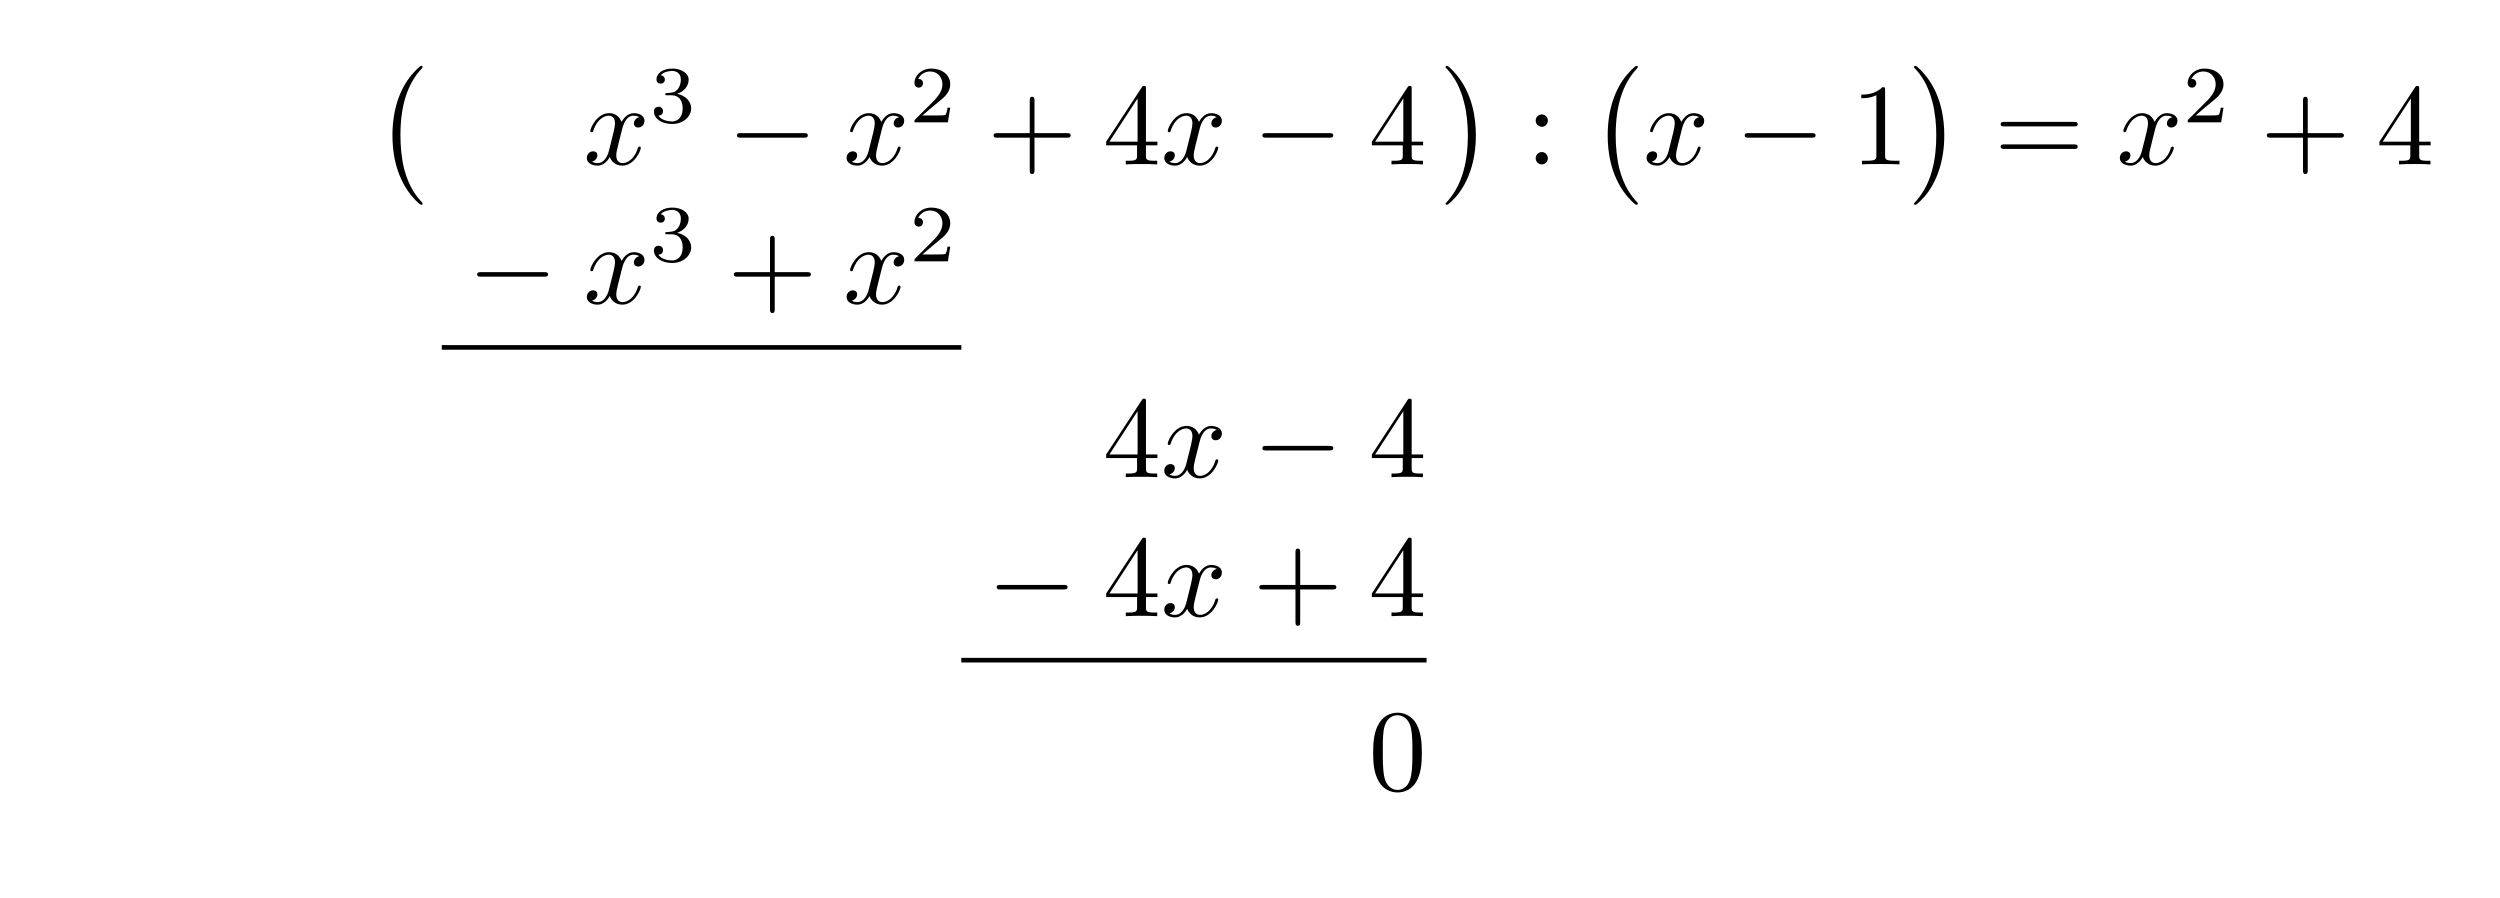
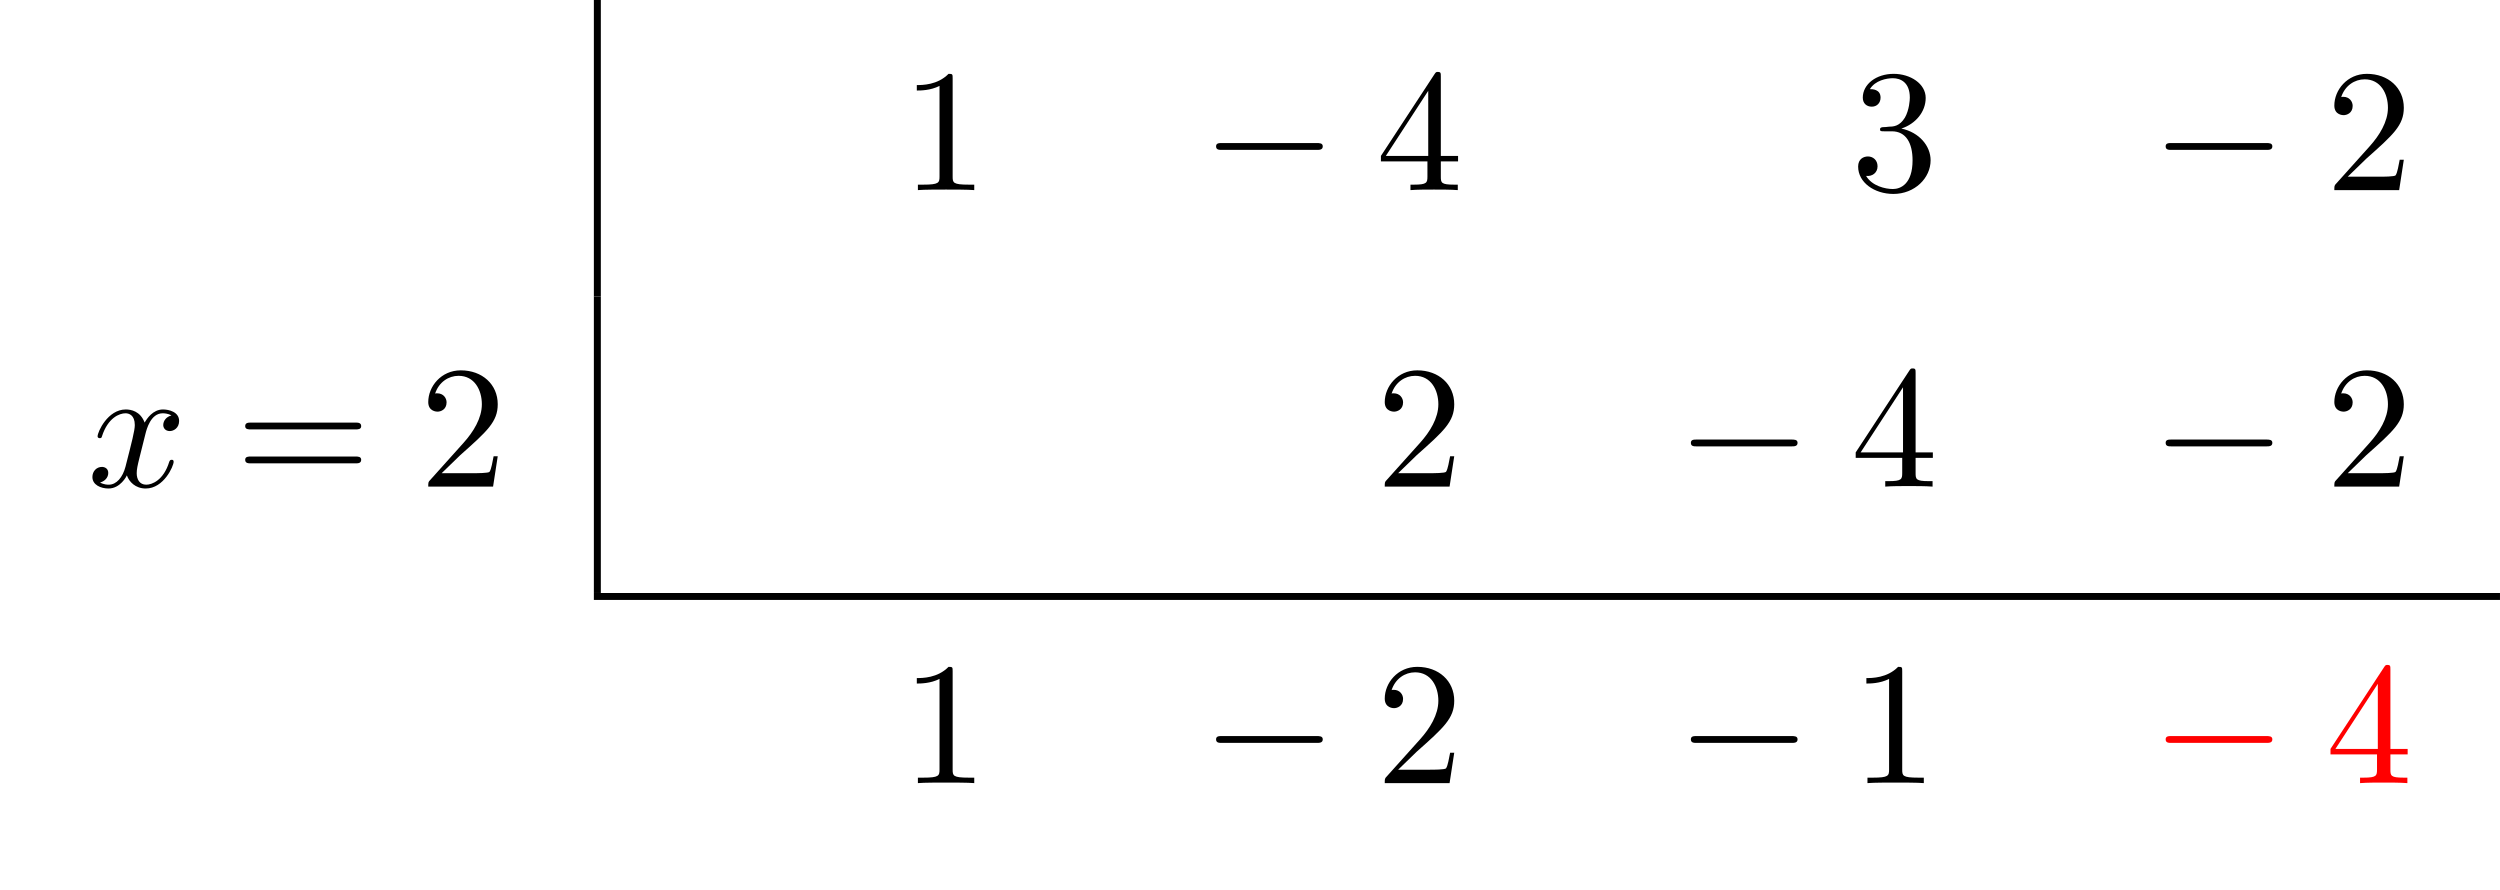
- <svg xmlns="http://www.w3.org/2000/svg" xmlns:xlink="http://www.w3.org/1999/xlink" width="215.009" height="77.192" viewBox="0 0 215.009 77.192">
+ <svg xmlns="http://www.w3.org/2000/svg" xmlns:xlink="http://www.w3.org/1999/xlink" width="142.802" height="50.809" viewBox="0 0 142.802 50.809">
  <defs>
    <g>
      <g id="glyph-0-0">
-         <path d="M 4.109 11.453 C 4.109 11.422 4.094 11.391 4.078 11.359 C 3.625 10.875 2.938 10.062 2.516 8.438 C 2.297 7.531 2.203 6.516 2.203 5.578 C 2.203 2.953 2.828 1.125 4.031 -0.172 C 4.109 -0.266 4.109 -0.281 4.109 -0.297 C 4.109 -0.406 4.031 -0.406 4 -0.406 C 3.844 -0.406 3.312 0.203 3.188 0.344 C 2.156 1.562 1.516 3.344 1.516 5.578 C 1.516 6.984 1.766 8.984 3.078 10.672 C 3.172 10.797 3.812 11.547 4 11.547 C 4.031 11.547 4.109 11.547 4.109 11.453 Z M 4.109 11.453 " />
+         <path d="M 2.938 -6.375 C 2.938 -6.625 2.938 -6.641 2.703 -6.641 C 2.078 -6 1.203 -6 0.891 -6 L 0.891 -5.688 C 1.094 -5.688 1.672 -5.688 2.188 -5.953 L 2.188 -0.781 C 2.188 -0.422 2.156 -0.312 1.266 -0.312 L 0.953 -0.312 L 0.953 0 C 1.297 -0.031 2.156 -0.031 2.562 -0.031 C 2.953 -0.031 3.828 -0.031 4.172 0 L 4.172 -0.312 L 3.859 -0.312 C 2.953 -0.312 2.938 -0.422 2.938 -0.781 Z M 2.938 -6.375 " />
      </g>
      <g id="glyph-0-1">
-         <path d="M 3.047 5.578 C 3.047 4.172 2.797 2.156 1.484 0.484 C 1.391 0.359 0.734 -0.406 0.562 -0.406 C 0.516 -0.406 0.438 -0.375 0.438 -0.297 C 0.438 -0.266 0.453 -0.234 0.5 -0.203 C 0.984 0.312 1.625 1.125 2.031 2.719 C 2.266 3.625 2.359 4.641 2.359 5.578 C 2.359 6.578 2.266 7.594 2 8.578 C 1.625 9.969 1.031 10.766 0.531 11.328 C 0.438 11.422 0.438 11.438 0.438 11.453 C 0.438 11.531 0.516 11.547 0.562 11.547 C 0.703 11.547 1.25 10.953 1.375 10.812 C 2.391 9.594 3.047 7.812 3.047 5.578 Z M 3.047 5.578 " />
+         <path d="M 2.938 -1.641 L 2.938 -0.781 C 2.938 -0.422 2.906 -0.312 2.172 -0.312 L 1.969 -0.312 L 1.969 0 C 2.375 -0.031 2.891 -0.031 3.312 -0.031 C 3.734 -0.031 4.25 -0.031 4.672 0 L 4.672 -0.312 L 4.453 -0.312 C 3.719 -0.312 3.703 -0.422 3.703 -0.781 L 3.703 -1.641 L 4.688 -1.641 L 4.688 -1.953 L 3.703 -1.953 L 3.703 -6.484 C 3.703 -6.688 3.703 -6.75 3.531 -6.75 C 3.453 -6.75 3.422 -6.75 3.344 -6.625 L 0.281 -1.953 L 0.281 -1.641 Z M 2.984 -1.953 L 0.562 -1.953 L 2.984 -5.672 Z M 2.984 -1.953 " />
+       </g>
+       <g id="glyph-0-2">
+         <path d="M 2.891 -3.516 C 3.703 -3.781 4.281 -4.469 4.281 -5.266 C 4.281 -6.078 3.406 -6.641 2.453 -6.641 C 1.453 -6.641 0.688 -6.047 0.688 -5.281 C 0.688 -4.953 0.906 -4.766 1.203 -4.766 C 1.5 -4.766 1.703 -4.984 1.703 -5.281 C 1.703 -5.766 1.234 -5.766 1.094 -5.766 C 1.391 -6.266 2.047 -6.391 2.406 -6.391 C 2.828 -6.391 3.375 -6.172 3.375 -5.281 C 3.375 -5.156 3.344 -4.578 3.094 -4.141 C 2.797 -3.656 2.453 -3.625 2.203 -3.625 C 2.125 -3.609 1.891 -3.594 1.812 -3.594 C 1.734 -3.578 1.672 -3.562 1.672 -3.469 C 1.672 -3.359 1.734 -3.359 1.906 -3.359 L 2.344 -3.359 C 3.156 -3.359 3.531 -2.688 3.531 -1.703 C 3.531 -0.344 2.844 -0.062 2.406 -0.062 C 1.969 -0.062 1.219 -0.234 0.875 -0.812 C 1.219 -0.766 1.531 -0.984 1.531 -1.359 C 1.531 -1.719 1.266 -1.922 0.984 -1.922 C 0.734 -1.922 0.422 -1.781 0.422 -1.344 C 0.422 -0.438 1.344 0.219 2.438 0.219 C 3.656 0.219 4.562 -0.688 4.562 -1.703 C 4.562 -2.516 3.922 -3.297 2.891 -3.516 Z M 2.891 -3.516 " />
+       </g>
+       <g id="glyph-0-3">
+         <path d="M 1.266 -0.766 L 2.328 -1.797 C 3.875 -3.172 4.469 -3.703 4.469 -4.703 C 4.469 -5.844 3.578 -6.641 2.359 -6.641 C 1.234 -6.641 0.5 -5.719 0.5 -4.828 C 0.5 -4.281 1 -4.281 1.031 -4.281 C 1.203 -4.281 1.547 -4.391 1.547 -4.812 C 1.547 -5.062 1.359 -5.328 1.016 -5.328 C 0.938 -5.328 0.922 -5.328 0.891 -5.312 C 1.109 -5.969 1.656 -6.328 2.234 -6.328 C 3.141 -6.328 3.562 -5.516 3.562 -4.703 C 3.562 -3.906 3.078 -3.125 2.516 -2.5 L 0.609 -0.375 C 0.5 -0.266 0.5 -0.234 0.5 0 L 4.203 0 L 4.469 -1.734 L 4.234 -1.734 C 4.172 -1.438 4.109 -1 4 -0.844 C 3.938 -0.766 3.281 -0.766 3.062 -0.766 Z M 1.266 -0.766 " />
+       </g>
+       <g id="glyph-0-4">
+         <path d="M 6.844 -3.266 C 7 -3.266 7.188 -3.266 7.188 -3.453 C 7.188 -3.656 7 -3.656 6.859 -3.656 L 0.891 -3.656 C 0.75 -3.656 0.562 -3.656 0.562 -3.453 C 0.562 -3.266 0.75 -3.266 0.891 -3.266 Z M 6.859 -1.328 C 7 -1.328 7.188 -1.328 7.188 -1.531 C 7.188 -1.719 7 -1.719 6.844 -1.719 L 0.891 -1.719 C 0.75 -1.719 0.562 -1.719 0.562 -1.531 C 0.562 -1.328 0.75 -1.328 0.891 -1.328 Z M 6.859 -1.328 " />
      </g>
      <g id="glyph-1-0">
+         <path d="M 6.562 -2.297 C 6.734 -2.297 6.922 -2.297 6.922 -2.5 C 6.922 -2.688 6.734 -2.688 6.562 -2.688 L 1.172 -2.688 C 1 -2.688 0.828 -2.688 0.828 -2.5 C 0.828 -2.297 1 -2.297 1.172 -2.297 Z M 6.562 -2.297 " />
+       </g>
+       <g id="glyph-2-0">
        <path d="M 3.328 -3.016 C 3.391 -3.266 3.625 -4.188 4.312 -4.188 C 4.359 -4.188 4.609 -4.188 4.812 -4.062 C 4.531 -4 4.344 -3.766 4.344 -3.516 C 4.344 -3.359 4.453 -3.172 4.719 -3.172 C 4.938 -3.172 5.25 -3.344 5.25 -3.75 C 5.25 -4.266 4.672 -4.406 4.328 -4.406 C 3.75 -4.406 3.406 -3.875 3.281 -3.656 C 3.031 -4.312 2.5 -4.406 2.203 -4.406 C 1.172 -4.406 0.594 -3.125 0.594 -2.875 C 0.594 -2.766 0.703 -2.766 0.719 -2.766 C 0.797 -2.766 0.828 -2.797 0.844 -2.875 C 1.188 -3.938 1.844 -4.188 2.188 -4.188 C 2.375 -4.188 2.719 -4.094 2.719 -3.516 C 2.719 -3.203 2.547 -2.547 2.188 -1.141 C 2.031 -0.531 1.672 -0.109 1.234 -0.109 C 1.172 -0.109 0.953 -0.109 0.734 -0.234 C 0.984 -0.297 1.203 -0.5 1.203 -0.781 C 1.203 -1.047 0.984 -1.125 0.844 -1.125 C 0.531 -1.125 0.297 -0.875 0.297 -0.547 C 0.297 -0.094 0.781 0.109 1.219 0.109 C 1.891 0.109 2.25 -0.594 2.266 -0.641 C 2.391 -0.281 2.75 0.109 3.344 0.109 C 4.375 0.109 4.938 -1.172 4.938 -1.422 C 4.938 -1.531 4.859 -1.531 4.828 -1.531 C 4.734 -1.531 4.719 -1.484 4.688 -1.422 C 4.359 -0.344 3.688 -0.109 3.375 -0.109 C 2.984 -0.109 2.828 -0.422 2.828 -0.766 C 2.828 -0.984 2.875 -1.203 2.984 -1.641 Z M 3.328 -3.016 " />
      </g>
-       <g id="glyph-2-0">
-         <path d="M 1.906 -2.328 C 2.453 -2.328 2.844 -1.953 2.844 -1.203 C 2.844 -0.344 2.328 -0.078 1.938 -0.078 C 1.656 -0.078 1.031 -0.156 0.75 -0.578 C 1.078 -0.578 1.156 -0.812 1.156 -0.969 C 1.156 -1.188 0.984 -1.344 0.766 -1.344 C 0.578 -1.344 0.375 -1.219 0.375 -0.938 C 0.375 -0.281 1.094 0.141 1.938 0.141 C 2.906 0.141 3.578 -0.516 3.578 -1.203 C 3.578 -1.75 3.141 -2.297 2.375 -2.453 C 3.094 -2.719 3.359 -3.234 3.359 -3.672 C 3.359 -4.219 2.734 -4.625 1.953 -4.625 C 1.188 -4.625 0.594 -4.25 0.594 -3.688 C 0.594 -3.453 0.75 -3.328 0.953 -3.328 C 1.172 -3.328 1.312 -3.484 1.312 -3.672 C 1.312 -3.875 1.172 -4.031 0.953 -4.047 C 1.203 -4.344 1.672 -4.422 1.938 -4.422 C 2.25 -4.422 2.688 -4.266 2.688 -3.672 C 2.688 -3.375 2.594 -3.047 2.406 -2.844 C 2.188 -2.578 1.984 -2.562 1.641 -2.531 C 1.469 -2.516 1.453 -2.516 1.422 -2.516 C 1.406 -2.516 1.344 -2.5 1.344 -2.422 C 1.344 -2.328 1.406 -2.328 1.531 -2.328 Z M 1.906 -2.328 " />
-       </g>
-       <g id="glyph-2-1">
-         <path d="M 3.516 -1.266 L 3.281 -1.266 C 3.266 -1.109 3.188 -0.703 3.094 -0.641 C 3.047 -0.594 2.516 -0.594 2.406 -0.594 L 1.125 -0.594 C 1.859 -1.234 2.109 -1.438 2.516 -1.766 C 3.031 -2.172 3.516 -2.609 3.516 -3.266 C 3.516 -4.109 2.781 -4.625 1.891 -4.625 C 1.031 -4.625 0.438 -4.016 0.438 -3.375 C 0.438 -3.031 0.734 -2.984 0.812 -2.984 C 0.969 -2.984 1.172 -3.109 1.172 -3.359 C 1.172 -3.484 1.125 -3.734 0.766 -3.734 C 0.984 -4.219 1.453 -4.375 1.781 -4.375 C 2.484 -4.375 2.844 -3.828 2.844 -3.266 C 2.844 -2.656 2.406 -2.188 2.188 -1.938 L 0.516 -0.266 C 0.438 -0.203 0.438 -0.188 0.438 0 L 3.312 0 Z M 3.516 -1.266 " />
-       </g>
-       <g id="glyph-3-0">
-         <path d="M 6.562 -2.297 C 6.734 -2.297 6.922 -2.297 6.922 -2.5 C 6.922 -2.688 6.734 -2.688 6.562 -2.688 L 1.172 -2.688 C 1 -2.688 0.828 -2.688 0.828 -2.5 C 0.828 -2.297 1 -2.297 1.172 -2.297 Z M 6.562 -2.297 " />
-       </g>
-       <g id="glyph-4-0">
-         <path d="M 4.078 -2.297 L 6.859 -2.297 C 7 -2.297 7.188 -2.297 7.188 -2.5 C 7.188 -2.688 7 -2.688 6.859 -2.688 L 4.078 -2.688 L 4.078 -5.484 C 4.078 -5.625 4.078 -5.812 3.875 -5.812 C 3.672 -5.812 3.672 -5.625 3.672 -5.484 L 3.672 -2.688 L 0.891 -2.688 C 0.75 -2.688 0.562 -2.688 0.562 -2.5 C 0.562 -2.297 0.75 -2.297 0.891 -2.297 L 3.672 -2.297 L 3.672 0.5 C 3.672 0.641 3.672 0.828 3.875 0.828 C 4.078 0.828 4.078 0.641 4.078 0.5 Z M 4.078 -2.297 " />
-       </g>
-       <g id="glyph-4-1">
-         <path d="M 2.938 -1.641 L 2.938 -0.781 C 2.938 -0.422 2.906 -0.312 2.172 -0.312 L 1.969 -0.312 L 1.969 0 C 2.375 -0.031 2.891 -0.031 3.312 -0.031 C 3.734 -0.031 4.25 -0.031 4.672 0 L 4.672 -0.312 L 4.453 -0.312 C 3.719 -0.312 3.703 -0.422 3.703 -0.781 L 3.703 -1.641 L 4.688 -1.641 L 4.688 -1.953 L 3.703 -1.953 L 3.703 -6.484 C 3.703 -6.688 3.703 -6.75 3.531 -6.75 C 3.453 -6.75 3.422 -6.75 3.344 -6.625 L 0.281 -1.953 L 0.281 -1.641 Z M 2.984 -1.953 L 0.562 -1.953 L 2.984 -5.672 Z M 2.984 -1.953 " />
-       </g>
-       <g id="glyph-4-2">
-         <path d="M 1.906 -3.766 C 1.906 -4.062 1.672 -4.297 1.391 -4.297 C 1.094 -4.297 0.859 -4.062 0.859 -3.766 C 0.859 -3.484 1.094 -3.234 1.391 -3.234 C 1.672 -3.234 1.906 -3.484 1.906 -3.766 Z M 1.906 -0.531 C 1.906 -0.812 1.672 -1.062 1.391 -1.062 C 1.094 -1.062 0.859 -0.812 0.859 -0.531 C 0.859 -0.234 1.094 0 1.391 0 C 1.672 0 1.906 -0.234 1.906 -0.531 Z M 1.906 -0.531 " />
-       </g>
-       <g id="glyph-4-3">
-         <path d="M 2.938 -6.375 C 2.938 -6.625 2.938 -6.641 2.703 -6.641 C 2.078 -6 1.203 -6 0.891 -6 L 0.891 -5.688 C 1.094 -5.688 1.672 -5.688 2.188 -5.953 L 2.188 -0.781 C 2.188 -0.422 2.156 -0.312 1.266 -0.312 L 0.953 -0.312 L 0.953 0 C 1.297 -0.031 2.156 -0.031 2.562 -0.031 C 2.953 -0.031 3.828 -0.031 4.172 0 L 4.172 -0.312 L 3.859 -0.312 C 2.953 -0.312 2.938 -0.422 2.938 -0.781 Z M 2.938 -6.375 " />
-       </g>
-       <g id="glyph-4-4">
-         <path d="M 6.844 -3.266 C 7 -3.266 7.188 -3.266 7.188 -3.453 C 7.188 -3.656 7 -3.656 6.859 -3.656 L 0.891 -3.656 C 0.75 -3.656 0.562 -3.656 0.562 -3.453 C 0.562 -3.266 0.75 -3.266 0.891 -3.266 Z M 6.859 -1.328 C 7 -1.328 7.188 -1.328 7.188 -1.531 C 7.188 -1.719 7 -1.719 6.844 -1.719 L 0.891 -1.719 C 0.75 -1.719 0.562 -1.719 0.562 -1.531 C 0.562 -1.328 0.75 -1.328 0.891 -1.328 Z M 6.859 -1.328 " />
-       </g>
-       <g id="glyph-4-5">
-         <path d="M 4.578 -3.188 C 4.578 -3.984 4.531 -4.781 4.188 -5.516 C 3.734 -6.484 2.906 -6.641 2.5 -6.641 C 1.891 -6.641 1.172 -6.375 0.75 -5.453 C 0.438 -4.766 0.391 -3.984 0.391 -3.188 C 0.391 -2.438 0.422 -1.547 0.844 -0.781 C 1.266 0.016 2 0.219 2.484 0.219 C 3.016 0.219 3.781 0.016 4.219 -0.938 C 4.531 -1.625 4.578 -2.406 4.578 -3.188 Z M 2.484 0 C 2.094 0 1.5 -0.25 1.328 -1.203 C 1.219 -1.797 1.219 -2.719 1.219 -3.312 C 1.219 -3.953 1.219 -4.609 1.297 -5.141 C 1.484 -6.328 2.234 -6.422 2.484 -6.422 C 2.812 -6.422 3.469 -6.234 3.656 -5.25 C 3.766 -4.688 3.766 -3.938 3.766 -3.312 C 3.766 -2.562 3.766 -1.891 3.656 -1.25 C 3.5 -0.297 2.938 0 2.484 0 Z M 2.484 0 " />
-       </g>
    </g>
+     <clipPath id="clip-0">
+       <path clip-rule="nonzero" d="M 33 33 L 142.801 33 L 142.801 35 L 33 35 Z M 33 33 " />
+     </clipPath>
  </defs>
+   <path fill="none" stroke-width="0.398" stroke-linecap="butt" stroke-linejoin="miter" stroke="rgb(0%, 0%, 0%)" stroke-opacity="1" stroke-miterlimit="10" d="M 0 -0.002 L 0 16.936 " transform="matrix(1, 0, 0, -1, 34.121, 16.936)" />
  <g fill="rgb(0%, 0%, 0%)" fill-opacity="1">
-     <use xlink:href="#glyph-0-0" x="32.236" y="6.068" />
+     <use xlink:href="#glyph-0-0" x="51.478" y="10.859" />
  </g>
  <g fill="rgb(0%, 0%, 0%)" fill-opacity="1">
-     <use xlink:href="#glyph-1-0" x="50.174" y="14.138" />
+     <use xlink:href="#glyph-1-0" x="68.635" y="10.859" />
  </g>
  <g fill="rgb(0%, 0%, 0%)" fill-opacity="1">
-     <use xlink:href="#glyph-2-0" x="55.868" y="10.523" />
+     <use xlink:href="#glyph-0-1" x="78.598" y="10.859" />
  </g>
  <g fill="rgb(0%, 0%, 0%)" fill-opacity="1">
-     <use xlink:href="#glyph-3-0" x="62.552" y="14.138" />
+     <use xlink:href="#glyph-0-2" x="105.716" y="10.859" />
  </g>
  <g fill="rgb(0%, 0%, 0%)" fill-opacity="1">
-     <use xlink:href="#glyph-1-0" x="72.514" y="14.138" />
+     <use xlink:href="#glyph-1-0" x="122.876" y="10.859" />
  </g>
  <g fill="rgb(0%, 0%, 0%)" fill-opacity="1">
-     <use xlink:href="#glyph-2-1" x="78.208" y="10.523" />
+     <use xlink:href="#glyph-0-3" x="132.839" y="10.859" />
  </g>
  <g fill="rgb(0%, 0%, 0%)" fill-opacity="1">
-     <use xlink:href="#glyph-4-0" x="84.891" y="14.138" />
+     <use xlink:href="#glyph-2-0" x="4.981" y="27.795" />
  </g>
  <g fill="rgb(0%, 0%, 0%)" fill-opacity="1">
-     <use xlink:href="#glyph-4-1" x="94.852" y="14.138" />
+     <use xlink:href="#glyph-0-4" x="13.443" y="27.795" />
  </g>
  <g fill="rgb(0%, 0%, 0%)" fill-opacity="1">
-     <use xlink:href="#glyph-1-0" x="99.835" y="14.138" />
+     <use xlink:href="#glyph-0-3" x="23.962" y="27.795" />
+   </g>
+   <path fill="none" stroke-width="0.398" stroke-linecap="butt" stroke-linejoin="miter" stroke="rgb(0%, 0%, 0%)" stroke-opacity="1" stroke-miterlimit="10" d="M 0 0.001 L 0 16.934 " transform="matrix(1, 0, 0, -1, 34.121, 33.872)" />
+   <g fill="rgb(0%, 0%, 0%)" fill-opacity="1">
+     <use xlink:href="#glyph-0-3" x="78.598" y="27.795" />
  </g>
  <g fill="rgb(0%, 0%, 0%)" fill-opacity="1">
-     <use xlink:href="#glyph-3-0" x="107.743" y="14.138" />
+     <use xlink:href="#glyph-1-0" x="95.756" y="27.795" />
  </g>
  <g fill="rgb(0%, 0%, 0%)" fill-opacity="1">
-     <use xlink:href="#glyph-4-1" x="117.706" y="14.138" />
+     <use xlink:href="#glyph-0-1" x="105.718" y="27.795" />
  </g>
  <g fill="rgb(0%, 0%, 0%)" fill-opacity="1">
-     <use xlink:href="#glyph-0-1" x="123.882" y="6.068" />
+     <use xlink:href="#glyph-1-0" x="122.876" y="27.795" />
  </g>
  <g fill="rgb(0%, 0%, 0%)" fill-opacity="1">
-     <use xlink:href="#glyph-4-2" x="131.216" y="14.138" />
+     <use xlink:href="#glyph-0-3" x="132.839" y="27.795" />
+   </g>
+   <g clip-path="url(#clip-0)">
+     <path fill="none" stroke-width="0.398" stroke-linecap="butt" stroke-linejoin="miter" stroke="rgb(0%, 0%, 0%)" stroke-opacity="1" stroke-miterlimit="10" d="M 0.001 0.002 L 108.88 0.002 " transform="matrix(1, 0, 0, -1, 33.921, 34.072)" />
  </g>
  <g fill="rgb(0%, 0%, 0%)" fill-opacity="1">
-     <use xlink:href="#glyph-0-0" x="136.751" y="6.068" />
+     <use xlink:href="#glyph-0-0" x="51.478" y="44.732" />
  </g>
  <g fill="rgb(0%, 0%, 0%)" fill-opacity="1">
-     <use xlink:href="#glyph-1-0" x="141.317" y="14.138" />
+     <use xlink:href="#glyph-1-0" x="68.635" y="44.732" />
  </g>
  <g fill="rgb(0%, 0%, 0%)" fill-opacity="1">
-     <use xlink:href="#glyph-3-0" x="149.225" y="14.138" />
+     <use xlink:href="#glyph-0-3" x="78.598" y="44.732" />
  </g>
  <g fill="rgb(0%, 0%, 0%)" fill-opacity="1">
-     <use xlink:href="#glyph-4-3" x="159.187" y="14.138" />
+     <use xlink:href="#glyph-1-0" x="95.756" y="44.732" />
  </g>
  <g fill="rgb(0%, 0%, 0%)" fill-opacity="1">
-     <use xlink:href="#glyph-0-1" x="164.169" y="6.068" />
+     <use xlink:href="#glyph-0-0" x="105.718" y="44.732" />
  </g>
-   <g fill="rgb(0%, 0%, 0%)" fill-opacity="1">
-     <use xlink:href="#glyph-4-4" x="171.502" y="14.138" />
+   <g fill="rgb(100%, 0%, 0%)" fill-opacity="1">
+     <use xlink:href="#glyph-1-0" x="122.876" y="44.732" />
  </g>
-   <g fill="rgb(0%, 0%, 0%)" fill-opacity="1">
-     <use xlink:href="#glyph-1-0" x="182.018" y="14.138" />
-   </g>
-   <g fill="rgb(0%, 0%, 0%)" fill-opacity="1">
-     <use xlink:href="#glyph-2-1" x="187.712" y="10.523" />
-   </g>
-   <g fill="rgb(0%, 0%, 0%)" fill-opacity="1">
-     <use xlink:href="#glyph-4-0" x="194.396" y="14.138" />
-   </g>
-   <g fill="rgb(0%, 0%, 0%)" fill-opacity="1">
-     <use xlink:href="#glyph-4-1" x="204.357" y="14.138" />
-   </g>
-   <g fill="rgb(0%, 0%, 0%)" fill-opacity="1">
-     <use xlink:href="#glyph-3-0" x="40.212" y="26.093" />
-   </g>
-   <g fill="rgb(0%, 0%, 0%)" fill-opacity="1">
-     <use xlink:href="#glyph-1-0" x="50.174" y="26.093" />
-   </g>
-   <g fill="rgb(0%, 0%, 0%)" fill-opacity="1">
-     <use xlink:href="#glyph-2-0" x="55.868" y="22.478" />
-   </g>
-   <g fill="rgb(0%, 0%, 0%)" fill-opacity="1">
-     <use xlink:href="#glyph-4-0" x="62.551" y="26.093" />
-   </g>
-   <g fill="rgb(0%, 0%, 0%)" fill-opacity="1">
-     <use xlink:href="#glyph-1-0" x="72.514" y="26.093" />
-   </g>
-   <g fill="rgb(0%, 0%, 0%)" fill-opacity="1">
-     <use xlink:href="#glyph-2-1" x="78.208" y="22.478" />
-   </g>
-   <path fill="none" stroke-width="0.398" stroke-linecap="butt" stroke-linejoin="miter" stroke="rgb(0%, 0%, 0%)" stroke-opacity="1" stroke-miterlimit="10" d="M -0.002 0 L 44.682 0 " transform="matrix(1, 0, 0, -1, 37.998, 29.879)" />
-   <g fill="rgb(0%, 0%, 0%)" fill-opacity="1">
-     <use xlink:href="#glyph-4-1" x="94.854" y="41.037" />
-   </g>
-   <g fill="rgb(0%, 0%, 0%)" fill-opacity="1">
-     <use xlink:href="#glyph-1-0" x="99.835" y="41.037" />
-   </g>
-   <g fill="rgb(0%, 0%, 0%)" fill-opacity="1">
-     <use xlink:href="#glyph-3-0" x="107.743" y="41.037" />
-   </g>
-   <g fill="rgb(0%, 0%, 0%)" fill-opacity="1">
-     <use xlink:href="#glyph-4-1" x="117.706" y="41.037" />
-   </g>
-   <g fill="rgb(0%, 0%, 0%)" fill-opacity="1">
-     <use xlink:href="#glyph-3-0" x="84.891" y="52.992" />
-   </g>
-   <g fill="rgb(0%, 0%, 0%)" fill-opacity="1">
-     <use xlink:href="#glyph-4-1" x="94.854" y="52.992" />
-   </g>
-   <g fill="rgb(0%, 0%, 0%)" fill-opacity="1">
-     <use xlink:href="#glyph-1-0" x="99.835" y="52.992" />
-   </g>
-   <g fill="rgb(0%, 0%, 0%)" fill-opacity="1">
-     <use xlink:href="#glyph-4-0" x="107.743" y="52.992" />
-   </g>
-   <g fill="rgb(0%, 0%, 0%)" fill-opacity="1">
-     <use xlink:href="#glyph-4-1" x="117.704" y="52.992" />
-   </g>
-   <path fill="none" stroke-width="0.398" stroke-linecap="butt" stroke-linejoin="miter" stroke="rgb(0%, 0%, 0%)" stroke-opacity="1" stroke-miterlimit="10" d="M -0.001 0.001 L 40.011 0.001 " transform="matrix(1, 0, 0, -1, 82.677, 56.778)" />
-   <g fill="rgb(0%, 0%, 0%)" fill-opacity="1">
-     <use xlink:href="#glyph-4-5" x="117.706" y="67.936" />
+   <g fill="rgb(100%, 0%, 0%)" fill-opacity="1">
+     <use xlink:href="#glyph-0-1" x="132.839" y="44.732" />
  </g>
</svg>
